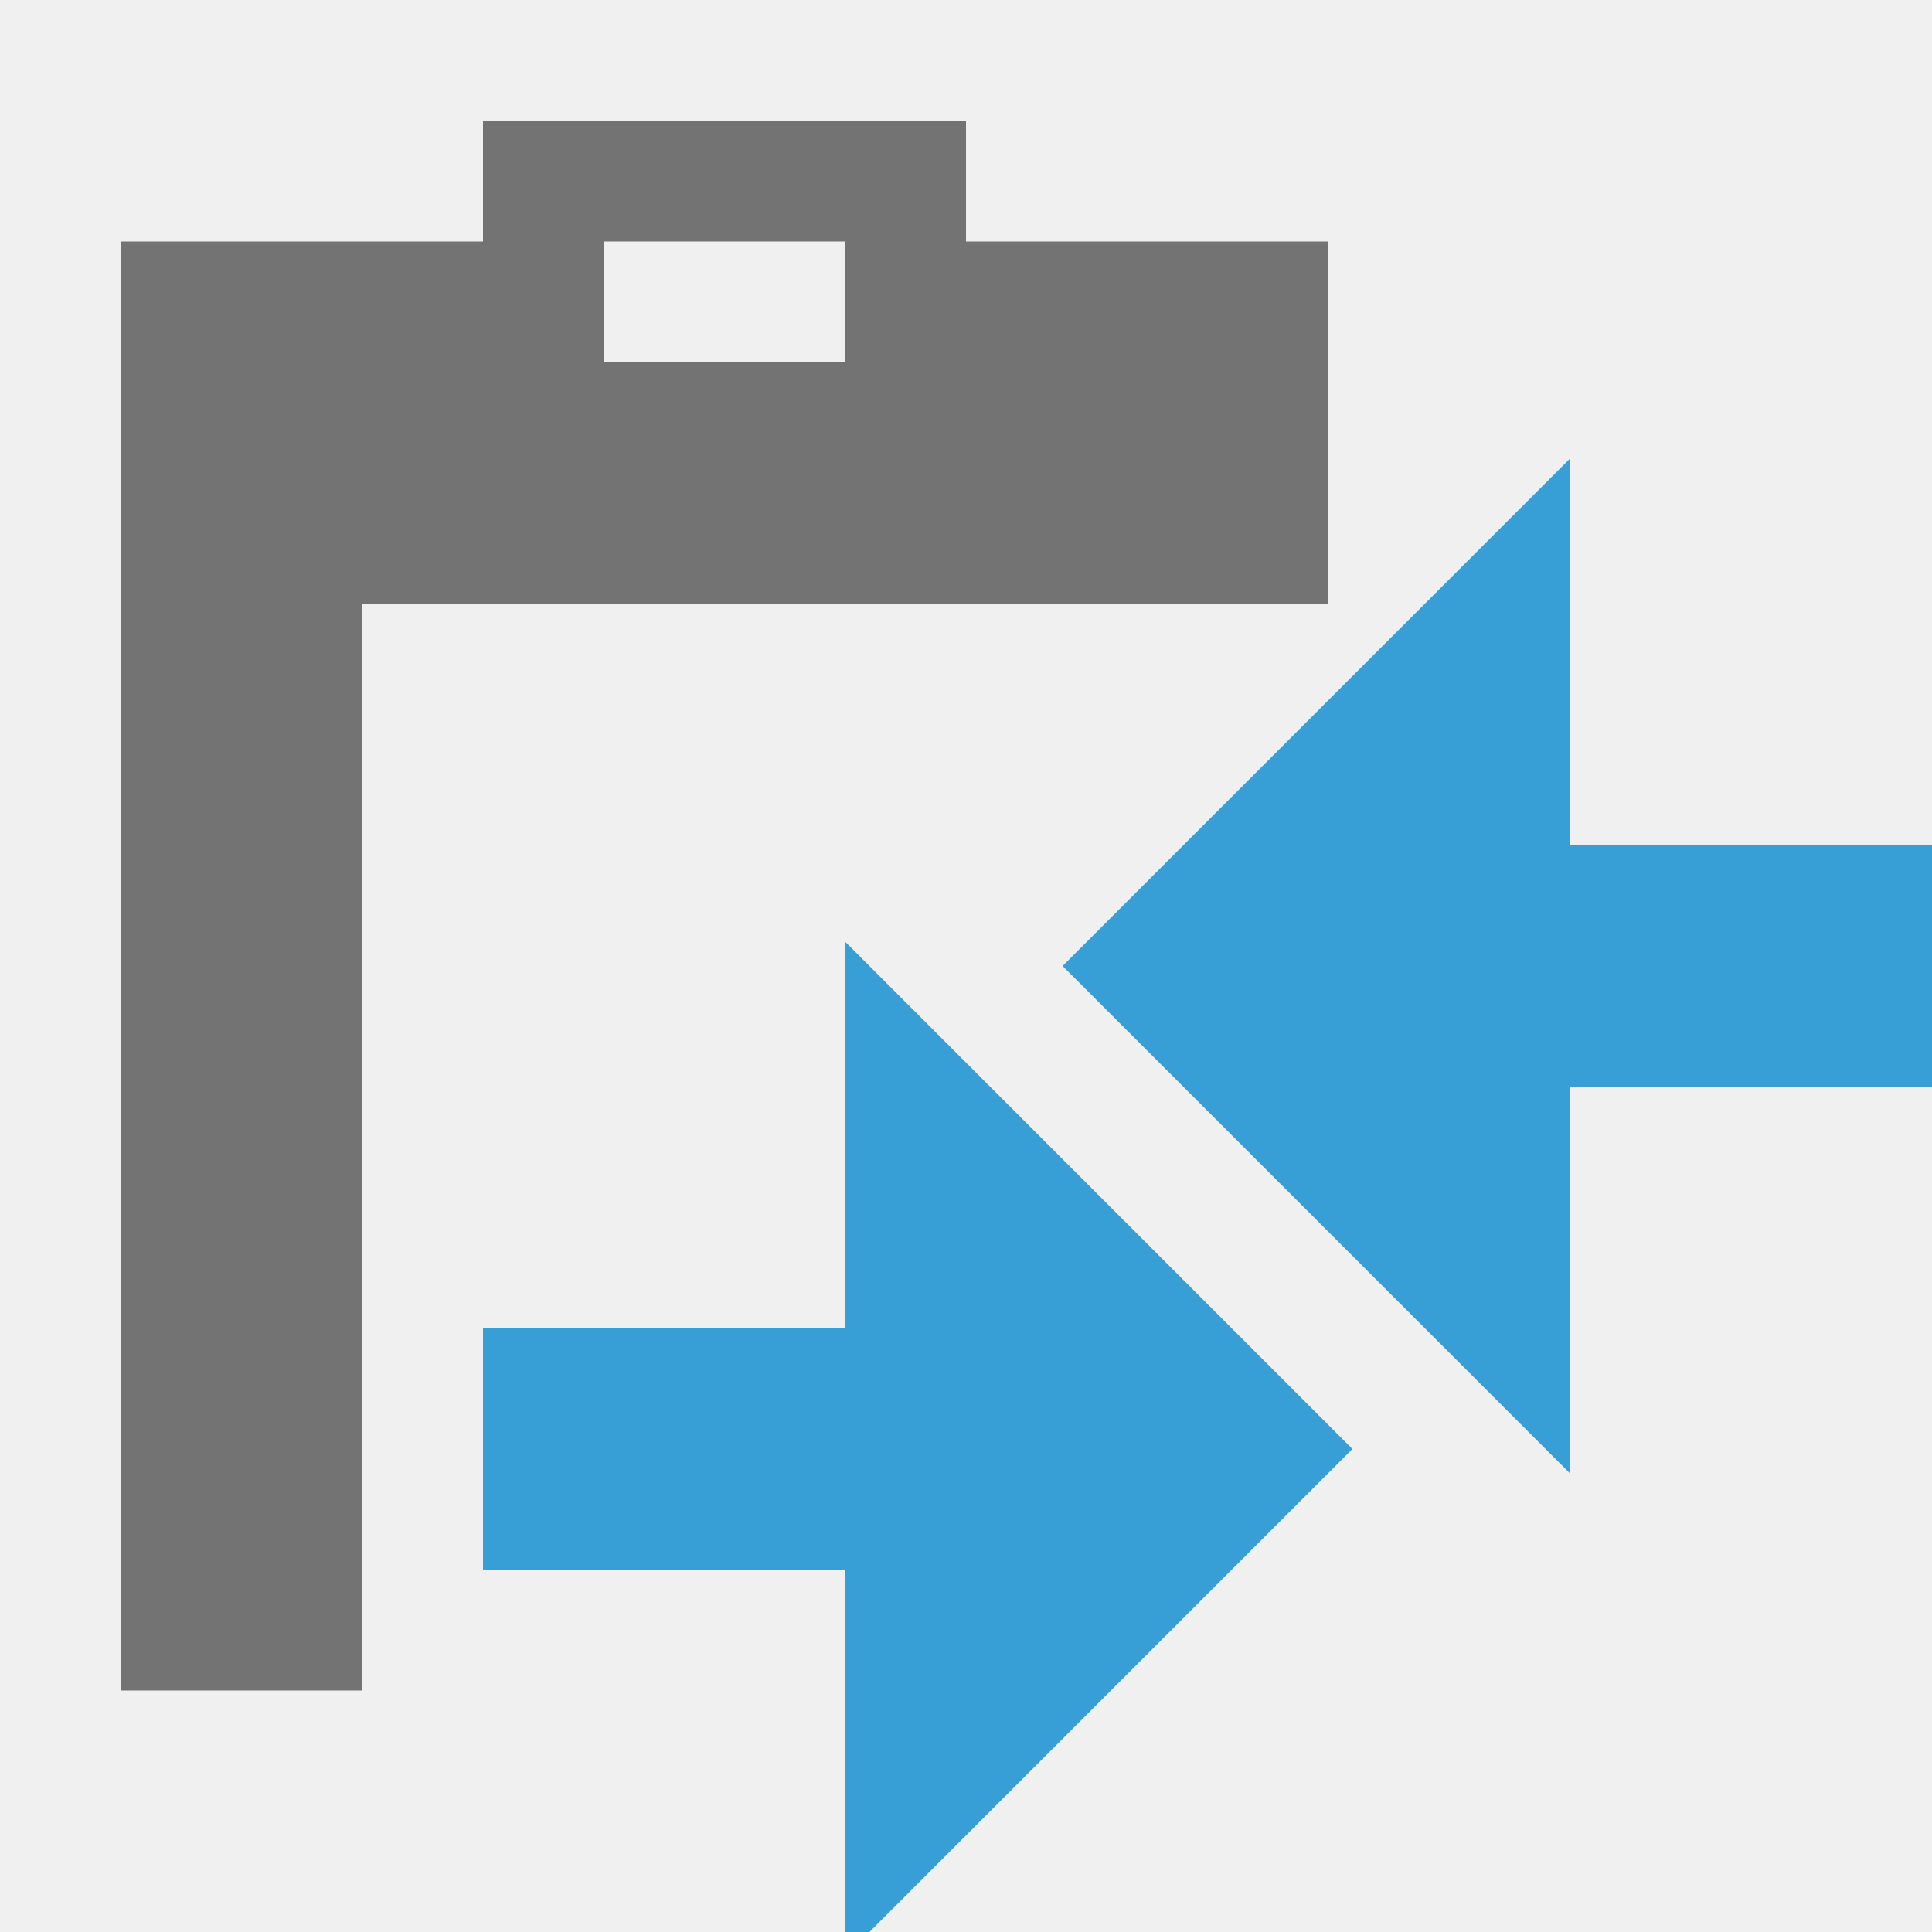
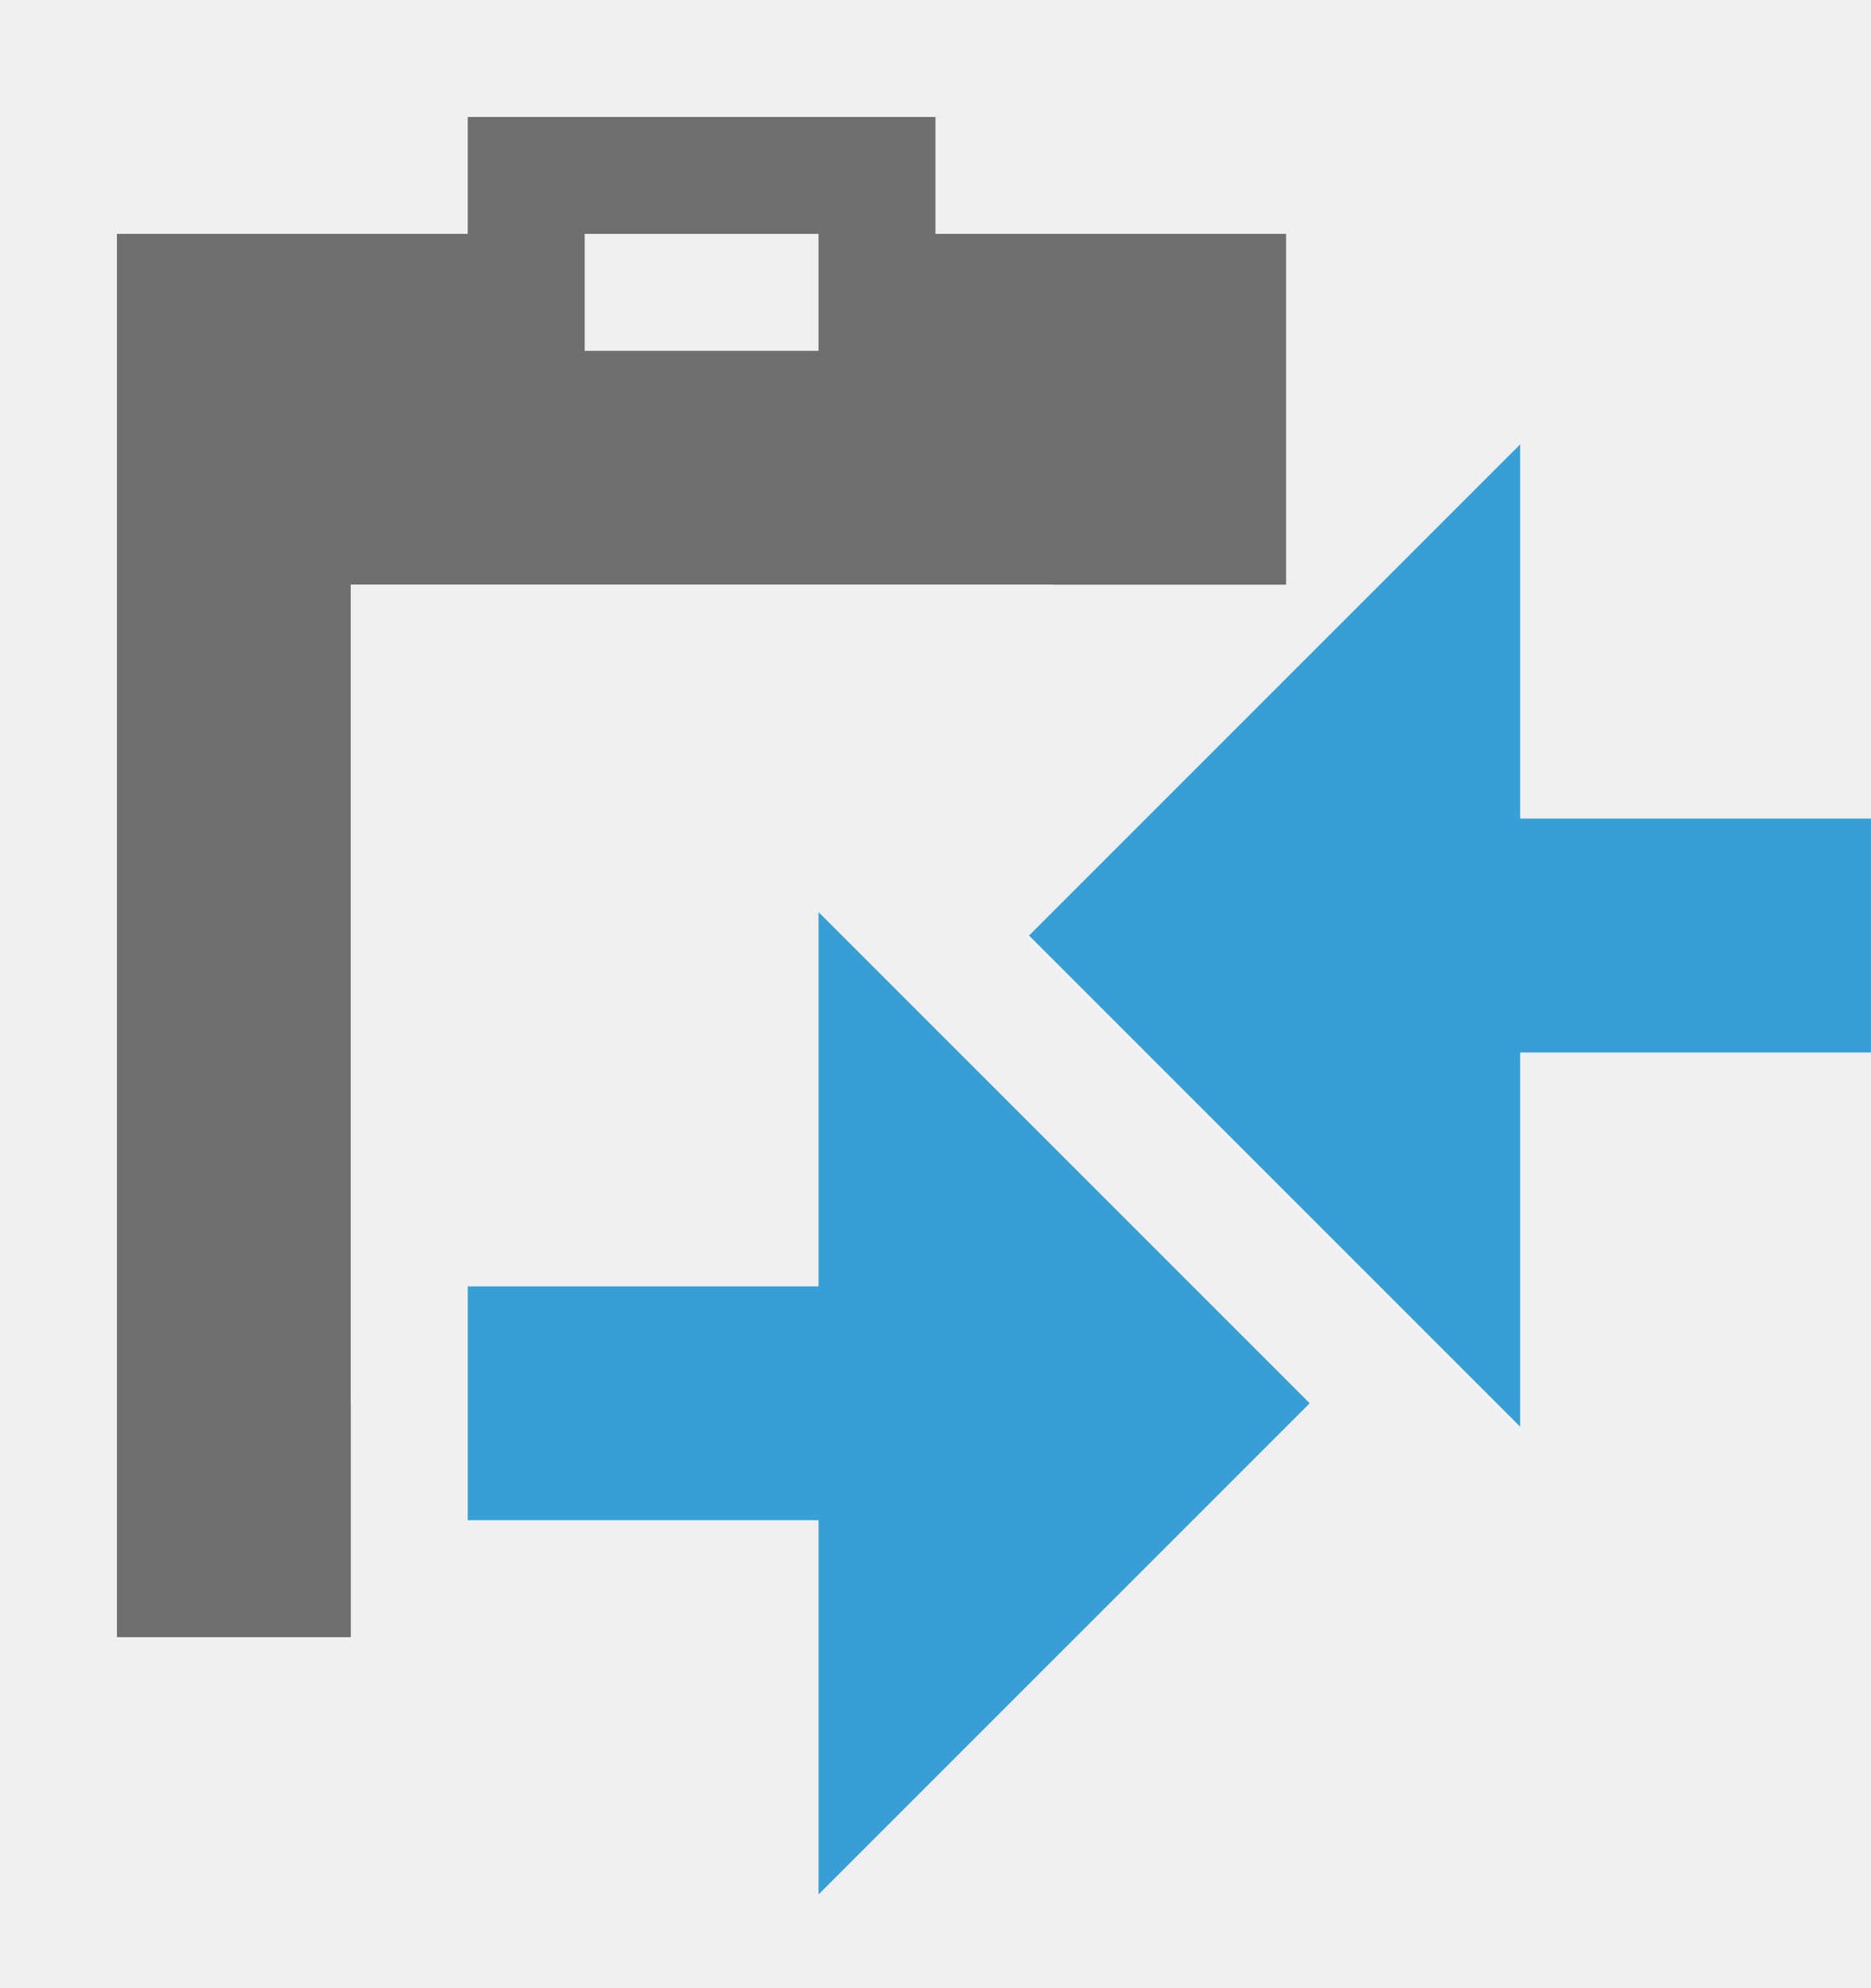
- <svg xmlns="http://www.w3.org/2000/svg" xmlns:xlink="http://www.w3.org/1999/xlink" width="16" height="16" viewBox="0 0 16 16">
-   <defs>
-     <polygon id="diffwithclipboard-a" points="0 0 11 0 11 4 3 4 3 15 0 15" />
-   </defs>
-   <g fill="none" fill-rule="evenodd">
-     <g transform="translate(0 1)">
-       <mask id="diffwithclipboard-b" fill="#fff">
-         <use xlink:href="#diffwithclipboard-a" />
+ <svg xmlns="http://www.w3.org/2000/svg" width="16" height="17" viewBox="0 0 16 17" fill="none">
+   <g id="diffWithClipboard">
+     <g id="actions/menu-paste">
+       <mask id="mask0" maskUnits="userSpaceOnUse" x="0" y="1" width="11" height="15">
+         <path id="Mask" fill-rule="evenodd" clip-rule="evenodd" d="M0 1H11V5H3V16H0V1Z" fill="white" />
      </mask>
-       <g mask="url(#diffwithclipboard-b)">
-         <path fill="#737373" d="M3,1 L3,0 L7,0 L7,1 L10,1 L10,13 L0,13 L0,1 L3,1 Z M4,1 L4,2 L6,2 L6,1 L4,1 Z M2,4 L2,11 L8,11 L8,4 L2,4 Z" transform="translate(1)" />
+       <g mask="url(#mask0)">
+         <g id="actions/menu-paste_2">
+           <g id="paste">
+             <path id="Shape" fill-rule="evenodd" clip-rule="evenodd" d="M4 2V1H8V2H11V14H1V2H4ZM5 2V3H7V2H5ZM3 5V12H9V5H3Z" fill="#6E6E6E" />
+           </g>
+         </g>
      </g>
    </g>
-     <g fill="#389FD6" transform="translate(4 3)">
-       <path d="M9.4,4.4 L12.6,4.4 L8.4,8.6 L4.2,4.4 L7.4,4.4 L7.4,1.4 L9.4,1.4 L9.4,4.4 Z" transform="rotate(90 8.4 5)" />
-       <path d="M4.6,8.4 L7.8,8.4 L3.6,12.6 L-0.6,8.4 L2.6,8.4 L2.6,5.4 L4.6,5.4 L4.6,8.4 Z" transform="matrix(0 1 1 0 -5.4 5.4)" />
+     <g id="Group">
+       <path id="Combined Shape" fill-rule="evenodd" clip-rule="evenodd" d="M16 9V7H13V3.8L8.8 8L13 12.2V9H16Z" fill="#389FD6" />
+       <path id="Combined Shape_2" fill-rule="evenodd" clip-rule="evenodd" d="M4 13L4 11H7V7.8L11.2 12L7 16.2V13H4Z" fill="#389FD6" />
    </g>
  </g>
</svg>
